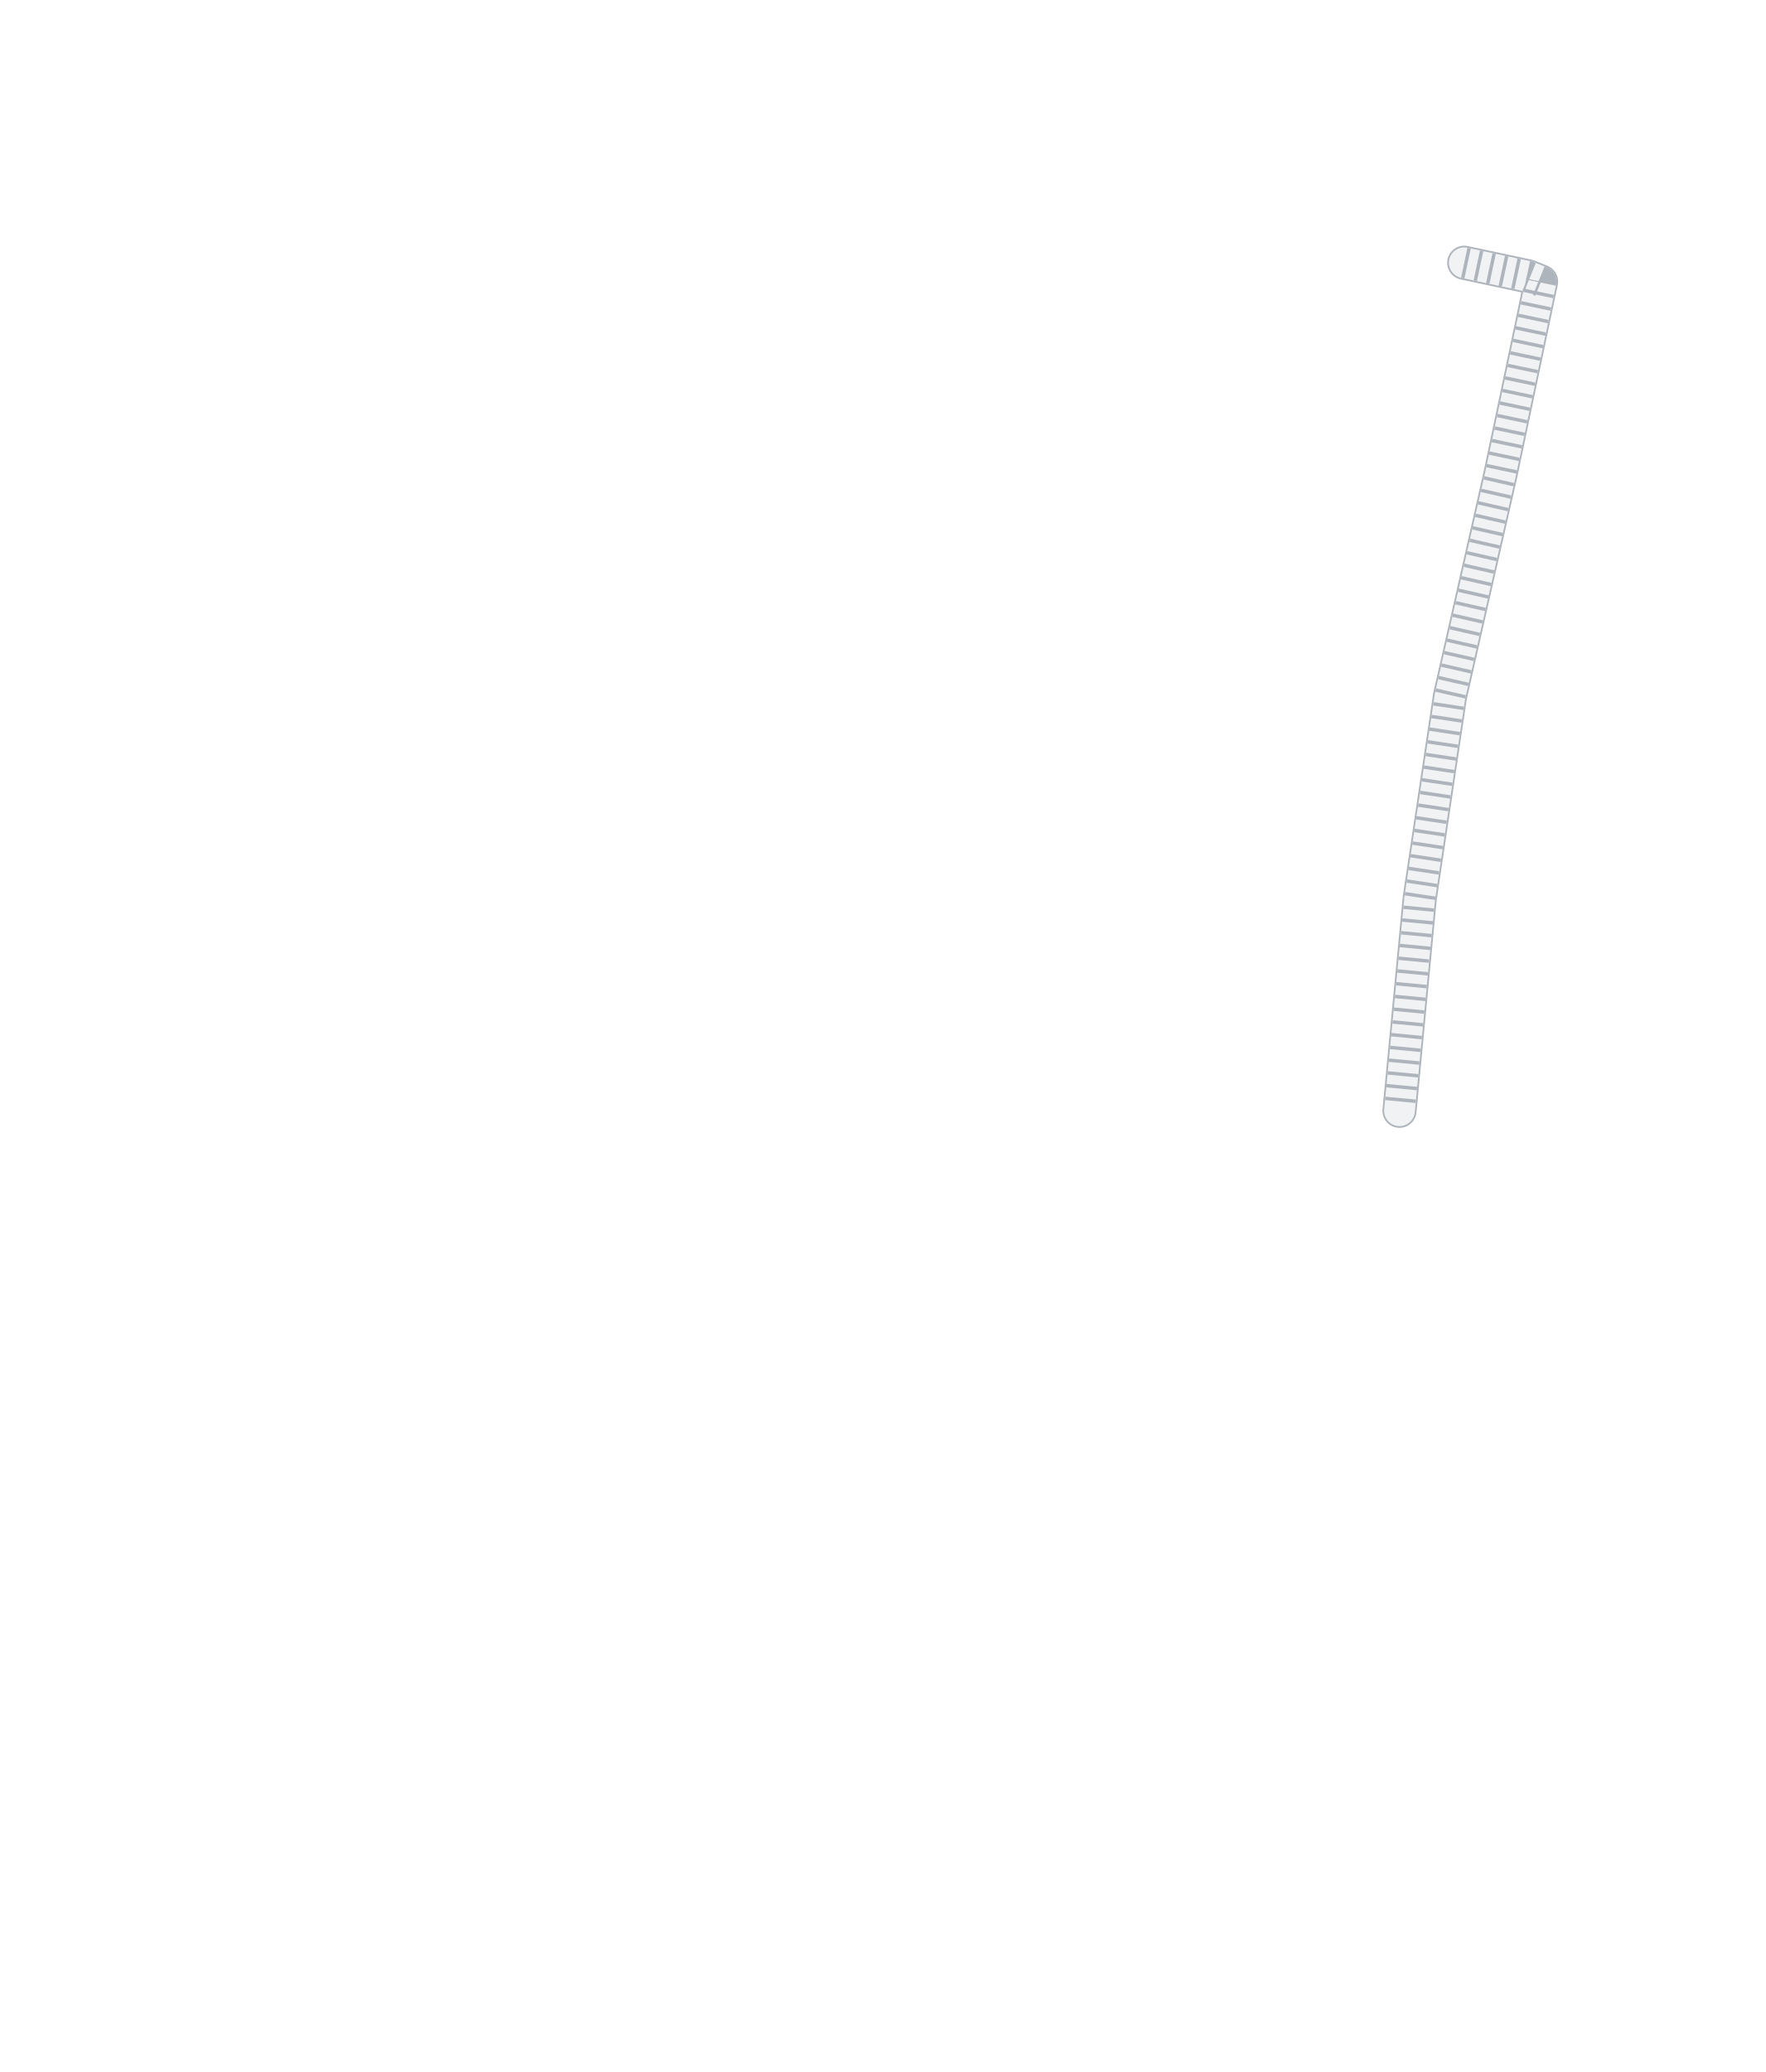
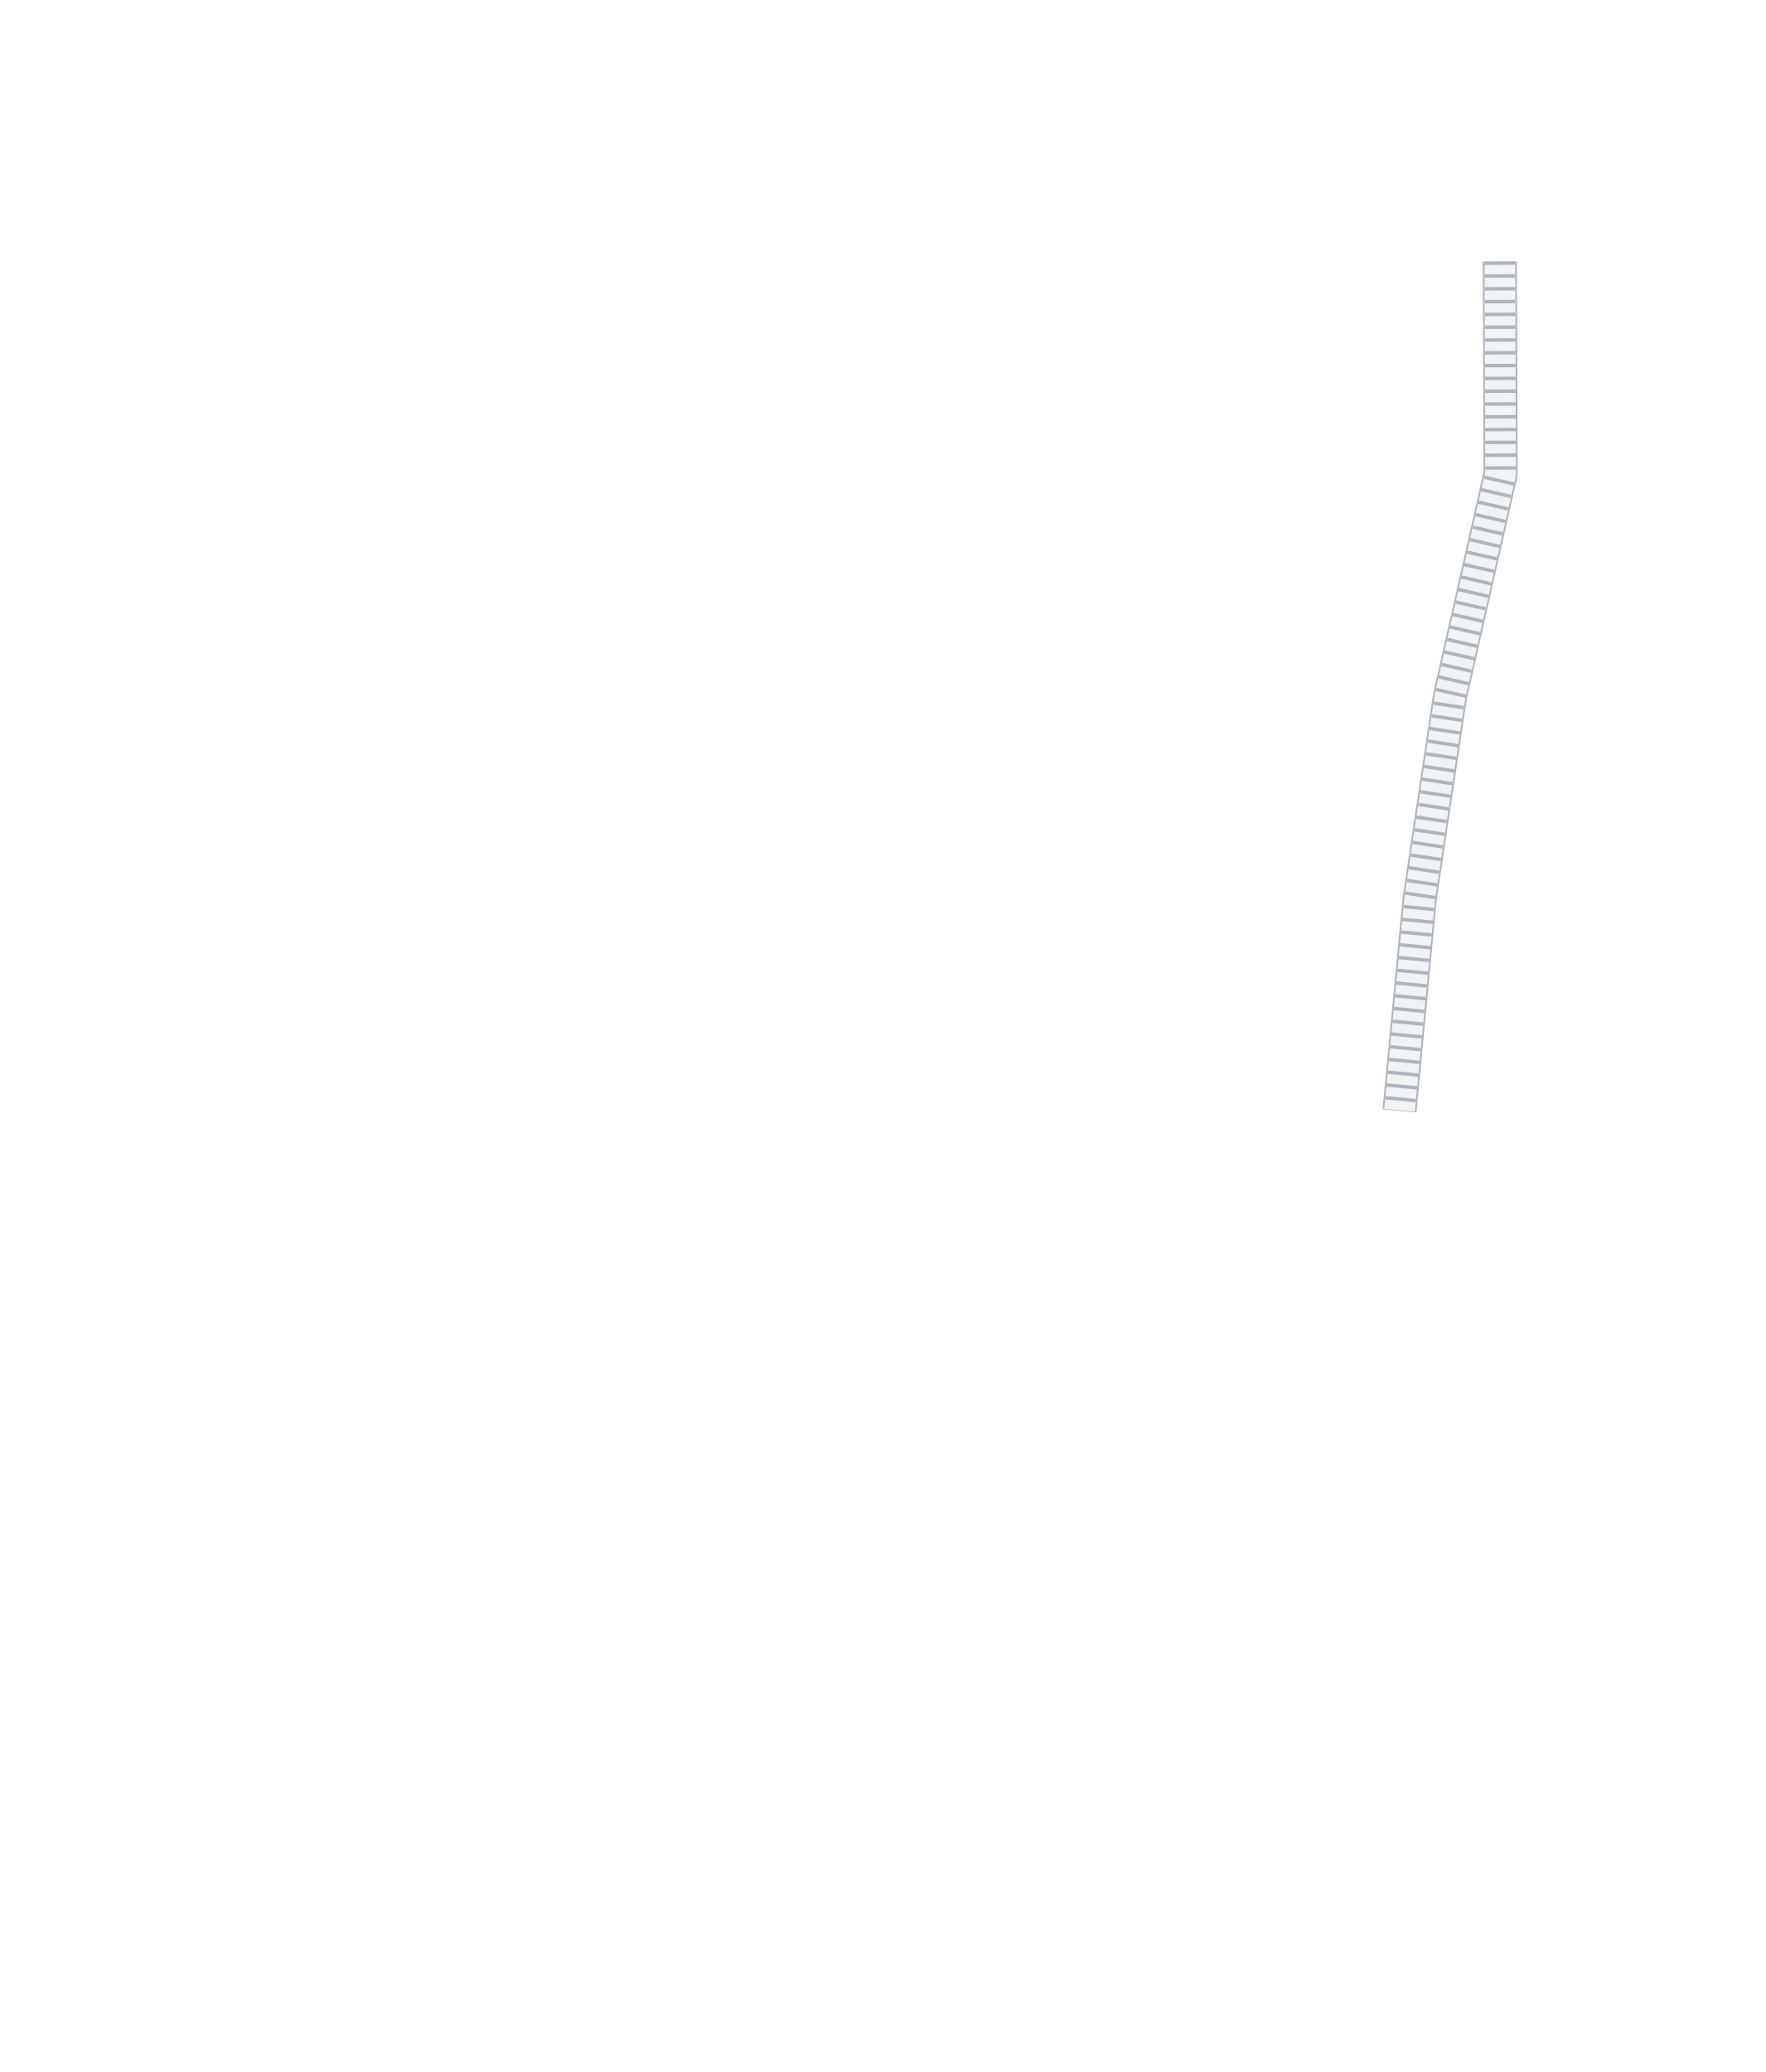
<svg xmlns="http://www.w3.org/2000/svg" width="20.688in" height="24.28in" viewBox="0 0 2068.8 2428" data-asset-id="garment-blues-class-b-shirt-male-cord-color-guard" data-source="original" data-units="0.01in">
  <defs>
    <linearGradient id="garment-blues-class-b-shirt-male-cord-color-guard__coatShade" gradientUnits="userSpaceOnUse" x1="-12" y1="0" x2="12" y2="0">
      <stop offset="0" stop-color="#000" stop-opacity=".30" />
      <stop offset=".12" stop-color="#000" stop-opacity=".08" />
      <stop offset=".3" stop-color="#000" stop-opacity="0" />
      <stop offset=".7" stop-color="#000" stop-opacity="0" />
      <stop offset=".88" stop-color="#000" stop-opacity=".08" />
      <stop offset="1" stop-color="#000" stop-opacity=".30" />
    </linearGradient>
    <linearGradient id="garment-blues-class-b-shirt-male-cord-color-guard__topLight" x1="0" y1="0" x2="0" y2="1">
      <stop offset="0" stop-color="#fff" stop-opacity=".10" />
      <stop offset="1" stop-color="#fff" stop-opacity="0" />
    </linearGradient>
    <radialGradient id="garment-blues-class-b-shirt-male-cord-color-guard__btn" cx=".4" cy=".35" r=".8">
      <stop offset="0" stop-color="#ffffff" />
      <stop offset=".6" stop-color="#cfd3da" />
      <stop offset="1" stop-color="#8d939e" />
    </radialGradient>
    <linearGradient id="garment-blues-class-b-shirt-male-cord-color-guard__plate" x1="0" y1="0" x2="0" y2="1">
      <stop offset="0" stop-color="#e4e6ea" />
      <stop offset="1" stop-color="#a9aeb8" />
    </linearGradient>
  </defs>
  <g id="garment-blues-class-b-shirt-male-cord-color-guard__art" transform="translate(1034.400 10.000) scale(100)">
    <g id="garment-blues-class-b-shirt-male-cord-color-guard__cord">
-       <path id="garment-blues-class-b-shirt-male-cord-color-guard__cord-path" d="M6.816,2.979L7.566,3.139L7.716,3.200L7.242,5.451L6.649,8.058L6.294,10.428L6.057,12.916" fill="none" stroke="#aeb4bc" stroke-width="0.400" stroke-linejoin="round" stroke-linecap="round" />
-       <path d="M6.816,2.979L7.566,3.139L7.716,3.200L7.242,5.451L6.649,8.058L6.294,10.428L6.057,12.916" fill="none" stroke="#f1f2f4" stroke-width="0.360" stroke-linejoin="round" stroke-linecap="round" />
-       <path d="M6.816,2.979L7.566,3.139L7.716,3.200L7.242,5.451L6.649,8.058L6.294,10.428L6.057,12.916" fill="none" stroke="#aeb4bc" stroke-width="0.360" stroke-dasharray="0.040 0.110" stroke-linejoin="round" stroke-linecap="butt" />
+       <path id="garment-blues-class-b-shirt-male-cord-color-guard__cord-path" d="M7.233,2.964L7.242,5.451L6.649,8.058L6.294,10.428L6.057,12.916" fill="none" stroke="#aeb4bc" stroke-width="0.400" stroke-linejoin="round" stroke-linecap="butt" />
+       <path d="M7.233,2.964L7.242,5.451L6.649,8.058L6.294,10.428L6.057,12.916" fill="none" stroke="#f1f2f4" stroke-width="0.360" stroke-linejoin="round" stroke-linecap="butt" />
+       <path d="M7.233,2.964L7.242,5.451L6.649,8.058L6.294,10.428L6.057,12.916" fill="none" stroke="#aeb4bc" stroke-width="0.360" stroke-dasharray="0.040 0.110" stroke-linejoin="round" stroke-linecap="butt" />
    </g>
  </g>
</svg>
